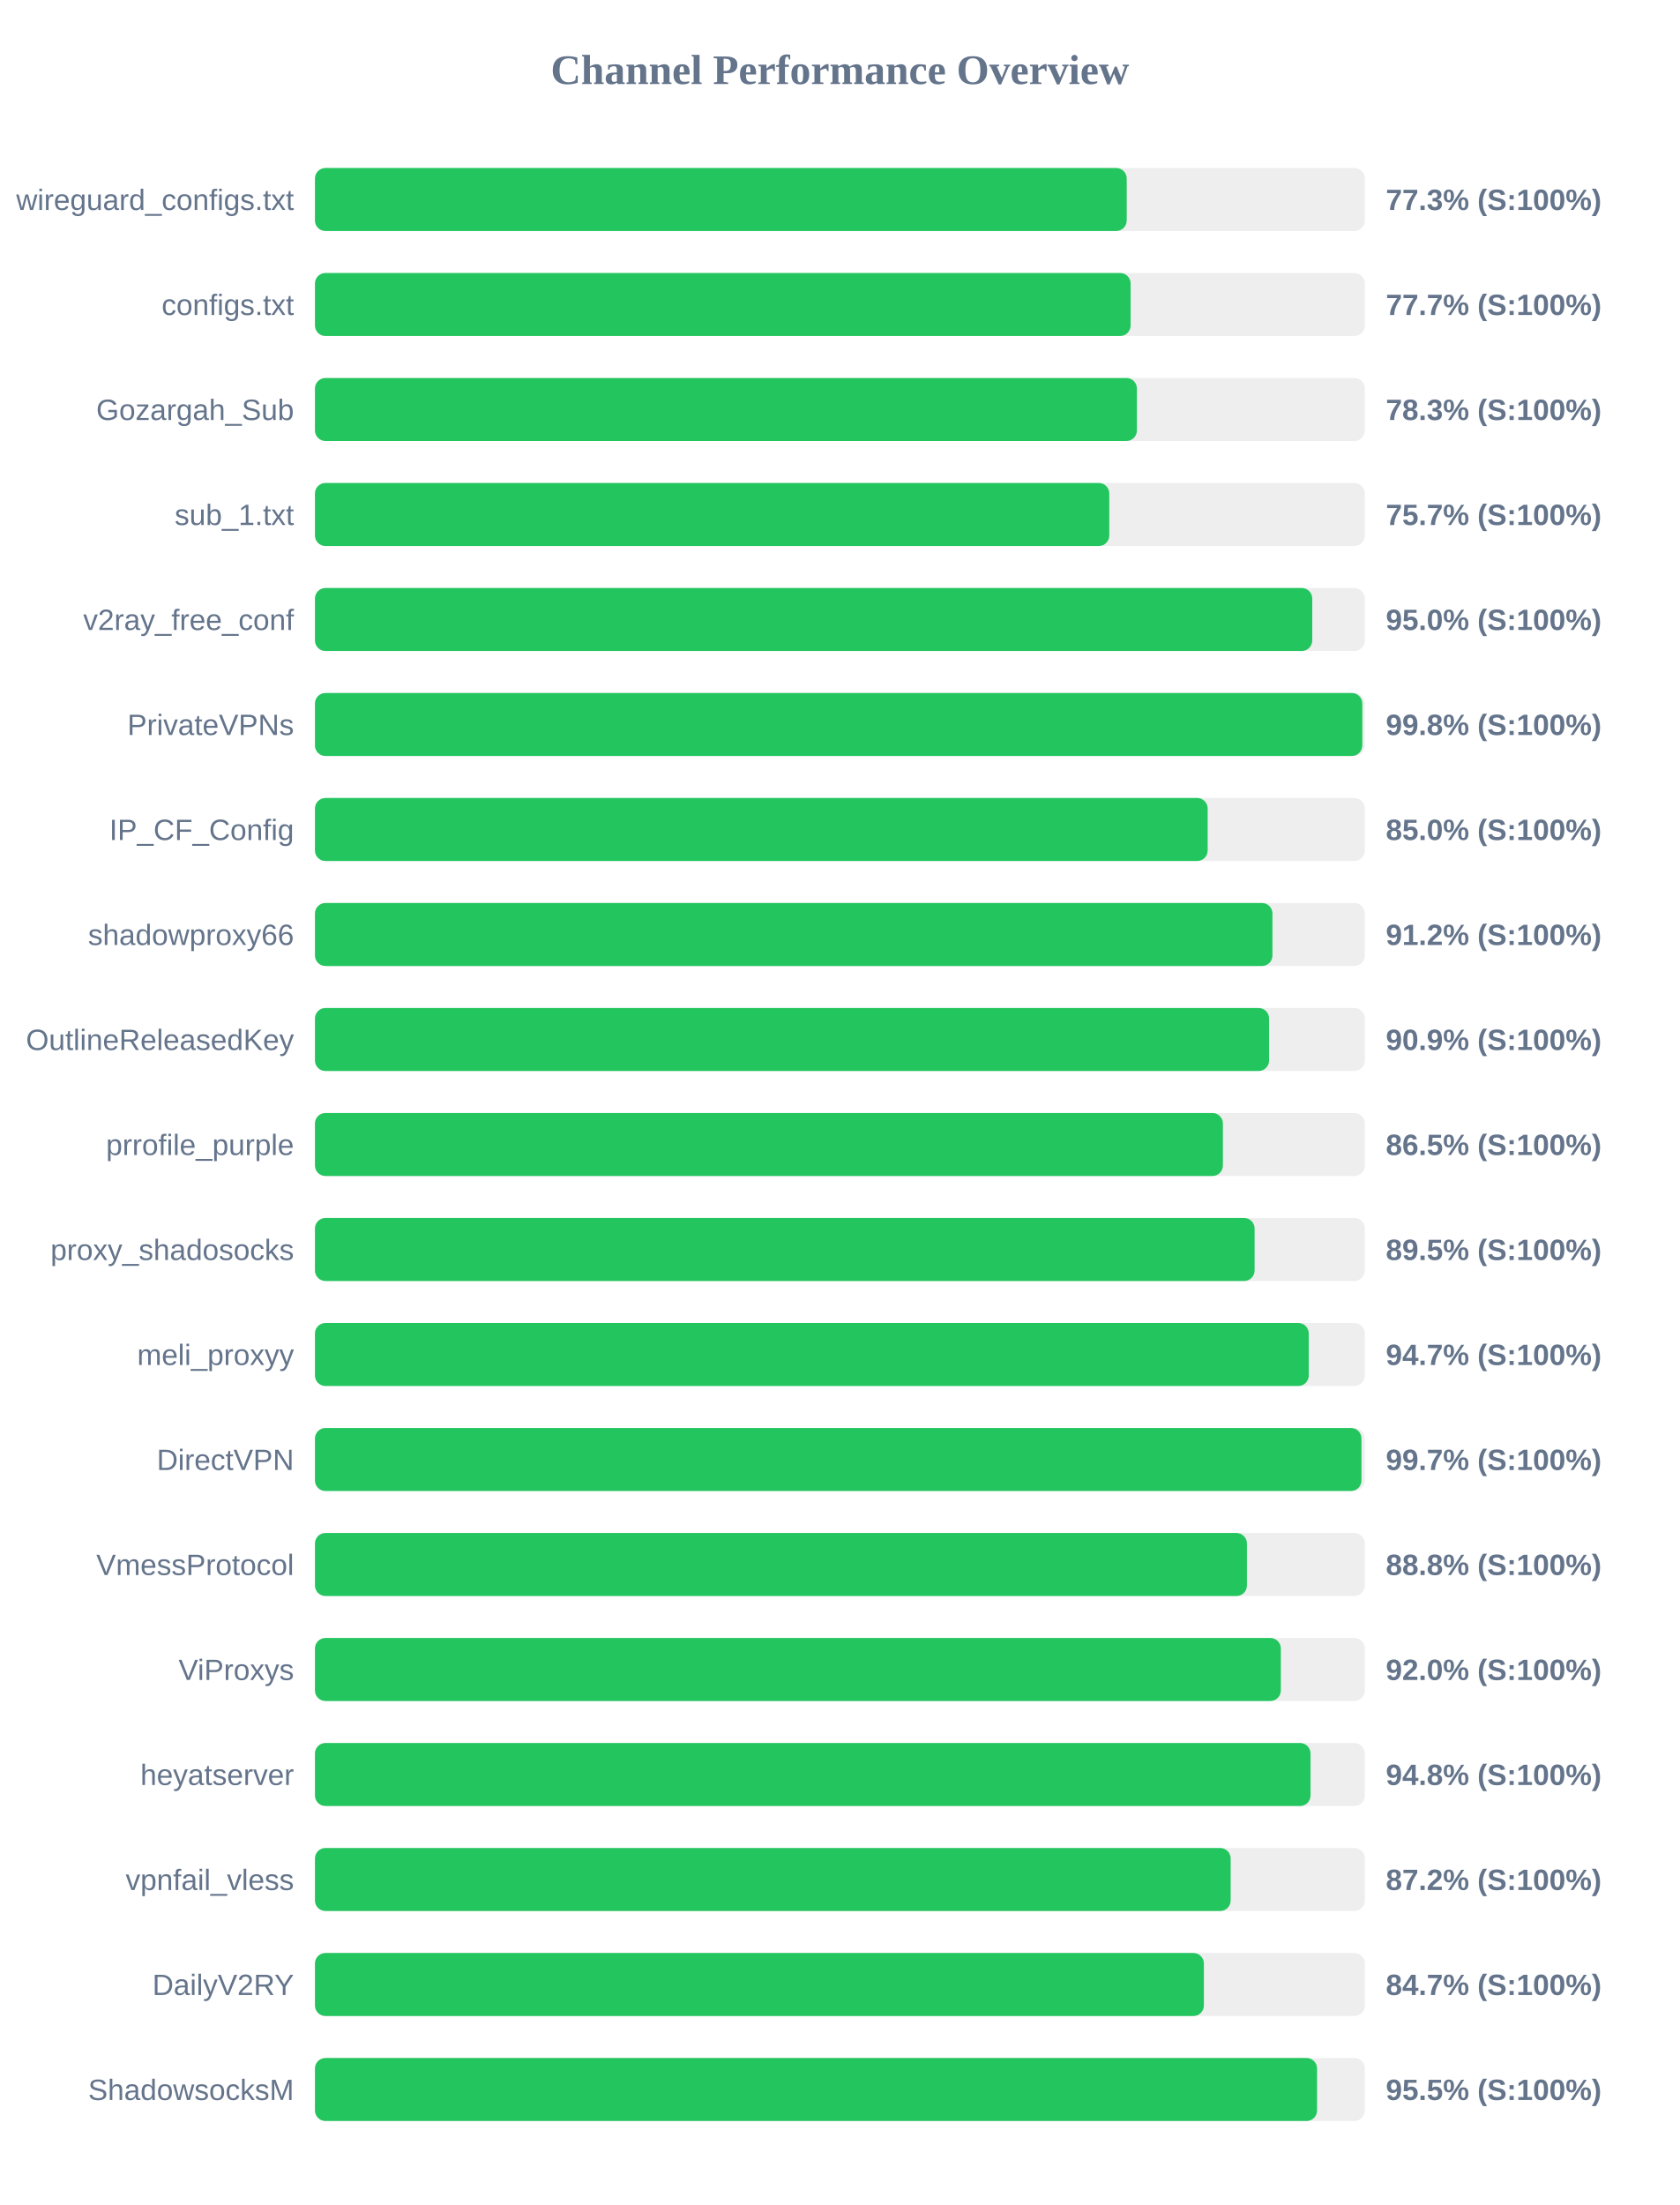
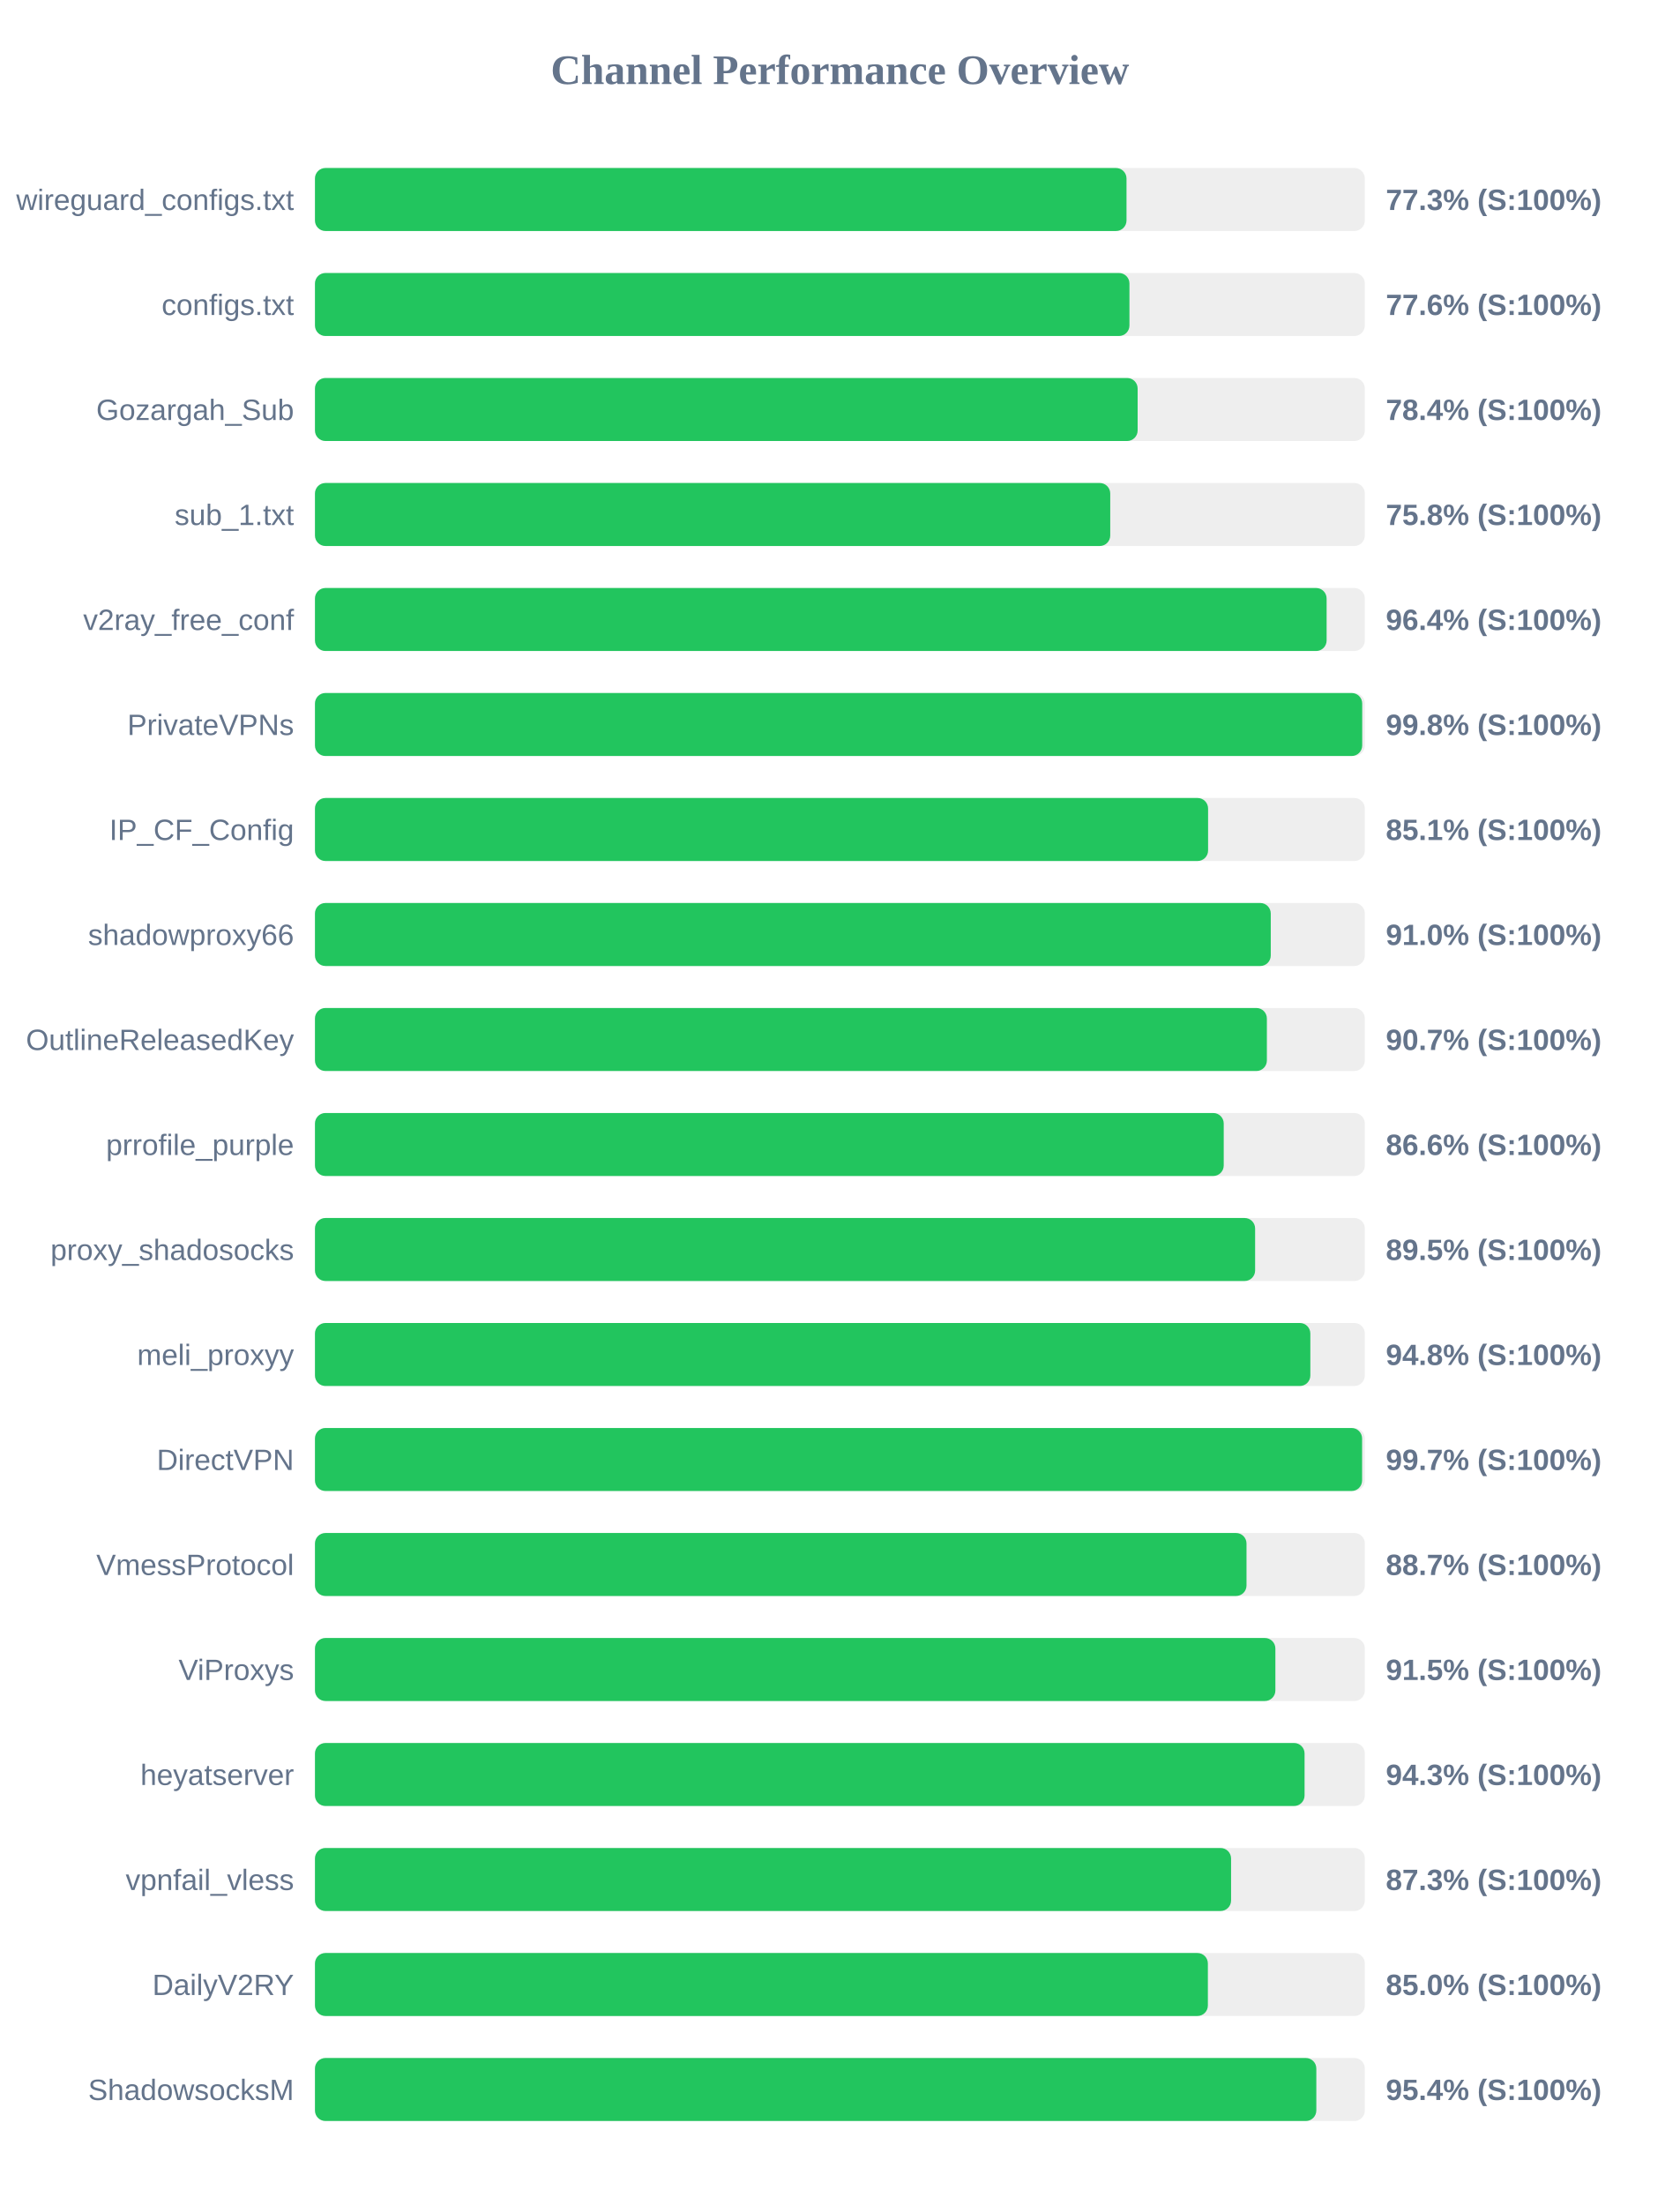
<svg xmlns="http://www.w3.org/2000/svg" width="800" height="1050" version="1.1">
  <style>
        .row { font: 14px Arial; fill: #64748b; }
        .score { font: bold 14px Arial; fill: #64748b; }
    </style>
  <text x="400" y="40" text-anchor="middle" font-size="20px" font-weight="bold" fill="#64748b">Channel Performance Overview</text>
  <rect x="150" y="80" width="500" height="30" fill="#eee" rx="5" />
-   <rect x="150" y="80" width="386.6" height="30" fill="#22c55e" rx="5" />
+   <rect x="150" y="80" width="386.5" height="30" fill="#22c55e" rx="5" />
  <text x="140" y="100" text-anchor="end" class="row">wireguard_configs.txt</text>
  <text x="660" y="100" text-anchor="start" class="score">77.3% (S:100%)</text>
  <rect x="150" y="130" width="500" height="30" fill="#eee" rx="5" />
-   <rect x="150" y="130" width="388.45" height="30" fill="#22c55e" rx="5" />
+   <rect x="150" y="130" width="387.9" height="30" fill="#22c55e" rx="5" />
  <text x="140" y="150" text-anchor="end" class="row">configs.txt</text>
-   <text x="660" y="150" text-anchor="start" class="score">77.7% (S:100%)</text>
+   <text x="660" y="150" text-anchor="start" class="score">77.6% (S:100%)</text>
  <rect x="150" y="180" width="500" height="30" fill="#eee" rx="5" />
-   <rect x="150" y="180" width="391.45" height="30" fill="#22c55e" rx="5" />
+   <rect x="150" y="180" width="391.8" height="30" fill="#22c55e" rx="5" />
  <text x="140" y="200" text-anchor="end" class="row">Gozargah_Sub</text>
-   <text x="660" y="200" text-anchor="start" class="score">78.3% (S:100%)</text>
+   <text x="660" y="200" text-anchor="start" class="score">78.4% (S:100%)</text>
  <rect x="150" y="230" width="500" height="30" fill="#eee" rx="5" />
-   <rect x="150" y="230" width="378.3" height="30" fill="#22c55e" rx="5" />
+   <rect x="150" y="230" width="378.75" height="30" fill="#22c55e" rx="5" />
  <text x="140" y="250" text-anchor="end" class="row">sub_1.txt</text>
-   <text x="660" y="250" text-anchor="start" class="score">75.7% (S:100%)</text>
+   <text x="660" y="250" text-anchor="start" class="score">75.8% (S:100%)</text>
  <rect x="150" y="280" width="500" height="30" fill="#eee" rx="5" />
-   <rect x="150" y="280" width="474.95" height="30" fill="#22c55e" rx="5" />
+   <rect x="150" y="280" width="481.8" height="30" fill="#22c55e" rx="5" />
  <text x="140" y="300" text-anchor="end" class="row">v2ray_free_conf</text>
-   <text x="660" y="300" text-anchor="start" class="score">95.0% (S:100%)</text>
+   <text x="660" y="300" text-anchor="start" class="score">96.4% (S:100%)</text>
  <rect x="150" y="330" width="500" height="30" fill="#eee" rx="5" />
-   <rect x="150" y="330" width="498.8" height="30" fill="#22c55e" rx="5" />
+   <rect x="150" y="330" width="498.75" height="30" fill="#22c55e" rx="5" />
  <text x="140" y="350" text-anchor="end" class="row">PrivateVPNs</text>
  <text x="660" y="350" text-anchor="start" class="score">99.8% (S:100%)</text>
  <rect x="150" y="380" width="500" height="30" fill="#eee" rx="5" />
-   <rect x="150" y="380" width="425.15" height="30" fill="#22c55e" rx="5" />
+   <rect x="150" y="380" width="425.35" height="30" fill="#22c55e" rx="5" />
  <text x="140" y="400" text-anchor="end" class="row">IP_CF_Config</text>
-   <text x="660" y="400" text-anchor="start" class="score">85.0% (S:100%)</text>
+   <text x="660" y="400" text-anchor="start" class="score">85.1% (S:100%)</text>
  <rect x="150" y="430" width="500" height="30" fill="#eee" rx="5" />
-   <rect x="150" y="430" width="456.0" height="30" fill="#22c55e" rx="5" />
+   <rect x="150" y="430" width="455.2" height="30" fill="#22c55e" rx="5" />
  <text x="140" y="450" text-anchor="end" class="row">shadowproxy66</text>
-   <text x="660" y="450" text-anchor="start" class="score">91.2% (S:100%)</text>
+   <text x="660" y="450" text-anchor="start" class="score">91.0% (S:100%)</text>
  <rect x="150" y="480" width="500" height="30" fill="#eee" rx="5" />
-   <rect x="150" y="480" width="454.4" height="30" fill="#22c55e" rx="5" />
+   <rect x="150" y="480" width="453.35" height="30" fill="#22c55e" rx="5" />
  <text x="140" y="500" text-anchor="end" class="row">OutlineReleasedKey</text>
-   <text x="660" y="500" text-anchor="start" class="score">90.9% (S:100%)</text>
+   <text x="660" y="500" text-anchor="start" class="score">90.7% (S:100%)</text>
  <rect x="150" y="530" width="500" height="30" fill="#eee" rx="5" />
-   <rect x="150" y="530" width="432.4" height="30" fill="#22c55e" rx="5" />
+   <rect x="150" y="530" width="432.8" height="30" fill="#22c55e" rx="5" />
  <text x="140" y="550" text-anchor="end" class="row">prrofile_purple</text>
-   <text x="660" y="550" text-anchor="start" class="score">86.5% (S:100%)</text>
+   <text x="660" y="550" text-anchor="start" class="score">86.6% (S:100%)</text>
  <rect x="150" y="580" width="500" height="30" fill="#eee" rx="5" />
-   <rect x="150" y="580" width="447.5" height="30" fill="#22c55e" rx="5" />
+   <rect x="150" y="580" width="447.75" height="30" fill="#22c55e" rx="5" />
  <text x="140" y="600" text-anchor="end" class="row">proxy_shadosocks</text>
  <text x="660" y="600" text-anchor="start" class="score">89.5% (S:100%)</text>
  <rect x="150" y="630" width="500" height="30" fill="#eee" rx="5" />
-   <rect x="150" y="630" width="473.3" height="30" fill="#22c55e" rx="5" />
+   <rect x="150" y="630" width="474.05" height="30" fill="#22c55e" rx="5" />
  <text x="140" y="650" text-anchor="end" class="row">meli_proxyy</text>
-   <text x="660" y="650" text-anchor="start" class="score">94.7% (S:100%)</text>
+   <text x="660" y="650" text-anchor="start" class="score">94.8% (S:100%)</text>
  <rect x="150" y="680" width="500" height="30" fill="#eee" rx="5" />
-   <rect x="150" y="680" width="498.4" height="30" fill="#22c55e" rx="5" />
+   <rect x="150" y="680" width="498.7" height="30" fill="#22c55e" rx="5" />
  <text x="140" y="700" text-anchor="end" class="row">DirectVPN</text>
  <text x="660" y="700" text-anchor="start" class="score">99.7% (S:100%)</text>
  <rect x="150" y="730" width="500" height="30" fill="#eee" rx="5" />
-   <rect x="150" y="730" width="443.85" height="30" fill="#22c55e" rx="5" />
+   <rect x="150" y="730" width="443.65" height="30" fill="#22c55e" rx="5" />
  <text x="140" y="750" text-anchor="end" class="row">VmessProtocol</text>
-   <text x="660" y="750" text-anchor="start" class="score">88.8% (S:100%)</text>
+   <text x="660" y="750" text-anchor="start" class="score">88.7% (S:100%)</text>
  <rect x="150" y="780" width="500" height="30" fill="#eee" rx="5" />
-   <rect x="150" y="780" width="460.0" height="30" fill="#22c55e" rx="5" />
+   <rect x="150" y="780" width="457.4" height="30" fill="#22c55e" rx="5" />
  <text x="140" y="800" text-anchor="end" class="row">ViProxys</text>
-   <text x="660" y="800" text-anchor="start" class="score">92.0% (S:100%)</text>
+   <text x="660" y="800" text-anchor="start" class="score">91.5% (S:100%)</text>
  <rect x="150" y="830" width="500" height="30" fill="#eee" rx="5" />
-   <rect x="150" y="830" width="474.15" height="30" fill="#22c55e" rx="5" />
+   <rect x="150" y="830" width="471.3" height="30" fill="#22c55e" rx="5" />
  <text x="140" y="850" text-anchor="end" class="row">heyatserver</text>
-   <text x="660" y="850" text-anchor="start" class="score">94.8% (S:100%)</text>
+   <text x="660" y="850" text-anchor="start" class="score">94.3% (S:100%)</text>
  <rect x="150" y="880" width="500" height="30" fill="#eee" rx="5" />
-   <rect x="150" y="880" width="436.1" height="30" fill="#22c55e" rx="5" />
+   <rect x="150" y="880" width="436.3" height="30" fill="#22c55e" rx="5" />
  <text x="140" y="900" text-anchor="end" class="row">vpnfail_vless</text>
-   <text x="660" y="900" text-anchor="start" class="score">87.2% (S:100%)</text>
+   <text x="660" y="900" text-anchor="start" class="score">87.3% (S:100%)</text>
  <rect x="150" y="930" width="500" height="30" fill="#eee" rx="5" />
-   <rect x="150" y="930" width="423.35" height="30" fill="#22c55e" rx="5" />
+   <rect x="150" y="930" width="425.25" height="30" fill="#22c55e" rx="5" />
  <text x="140" y="950" text-anchor="end" class="row">DailyV2RY</text>
-   <text x="660" y="950" text-anchor="start" class="score">84.7% (S:100%)</text>
+   <text x="660" y="950" text-anchor="start" class="score">85.0% (S:100%)</text>
  <rect x="150" y="980" width="500" height="30" fill="#eee" rx="5" />
-   <rect x="150" y="980" width="477.25" height="30" fill="#22c55e" rx="5" />
+   <rect x="150" y="980" width="476.9" height="30" fill="#22c55e" rx="5" />
  <text x="140" y="1000" text-anchor="end" class="row">ShadowsocksM</text>
-   <text x="660" y="1000" text-anchor="start" class="score">95.5% (S:100%)</text>
+   <text x="660" y="1000" text-anchor="start" class="score">95.4% (S:100%)</text>
</svg>
